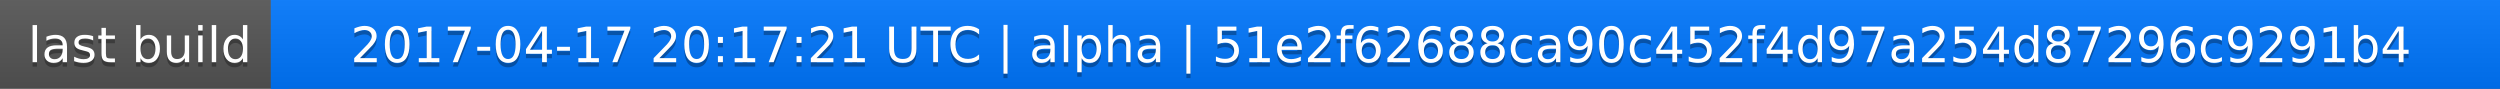
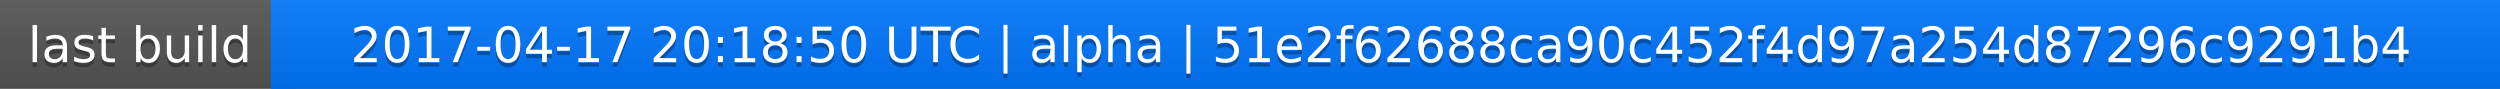
<svg xmlns="http://www.w3.org/2000/svg" width="563" height="20">
  <linearGradient id="a" x2="0" y2="100%">
    <stop offset="0" stop-color="#bbb" stop-opacity=".1" />
    <stop offset="1" stop-opacity=".1" />
  </linearGradient>
  <rect rx="0" width="563" height="20" fill="#555" />
  <rect rx="0" x="61" width="502" height="20" fill="#07f" />
  <path fill="#07f" d="M61 0h4v20h-4z" />
  <rect rx="0" width="563" height="20" fill="url(#a)" />
  <g fill="#fff" text-anchor="middle" font-family="DejaVu Sans,Verdana,Geneva,sans-serif" font-size="11">
    <text x="31.5" y="15" fill="#010101" fill-opacity=".3">last build</text>
    <text x="31.5" y="14">last build</text>
-     <text x="311" y="15" fill="#010101" fill-opacity=".3">2017-04-17 20:17:21 UTC | alpha | 51e2f62688ca90c452f4d97a254d87296c9291b4</text>
-     <text x="311" y="14">2017-04-17 20:17:21 UTC | alpha | 51e2f62688ca90c452f4d97a254d87296c9291b4</text>
+     <text x="311" y="15" fill="#010101" fill-opacity=".3">2017-04-17 20:18:50 UTC | alpha | 51e2f62688ca90c452f4d97a254d87296c9291b4</text>
+     <text x="311" y="14">2017-04-17 20:18:50 UTC | alpha | 51e2f62688ca90c452f4d97a254d87296c9291b4</text>
  </g>
</svg>
